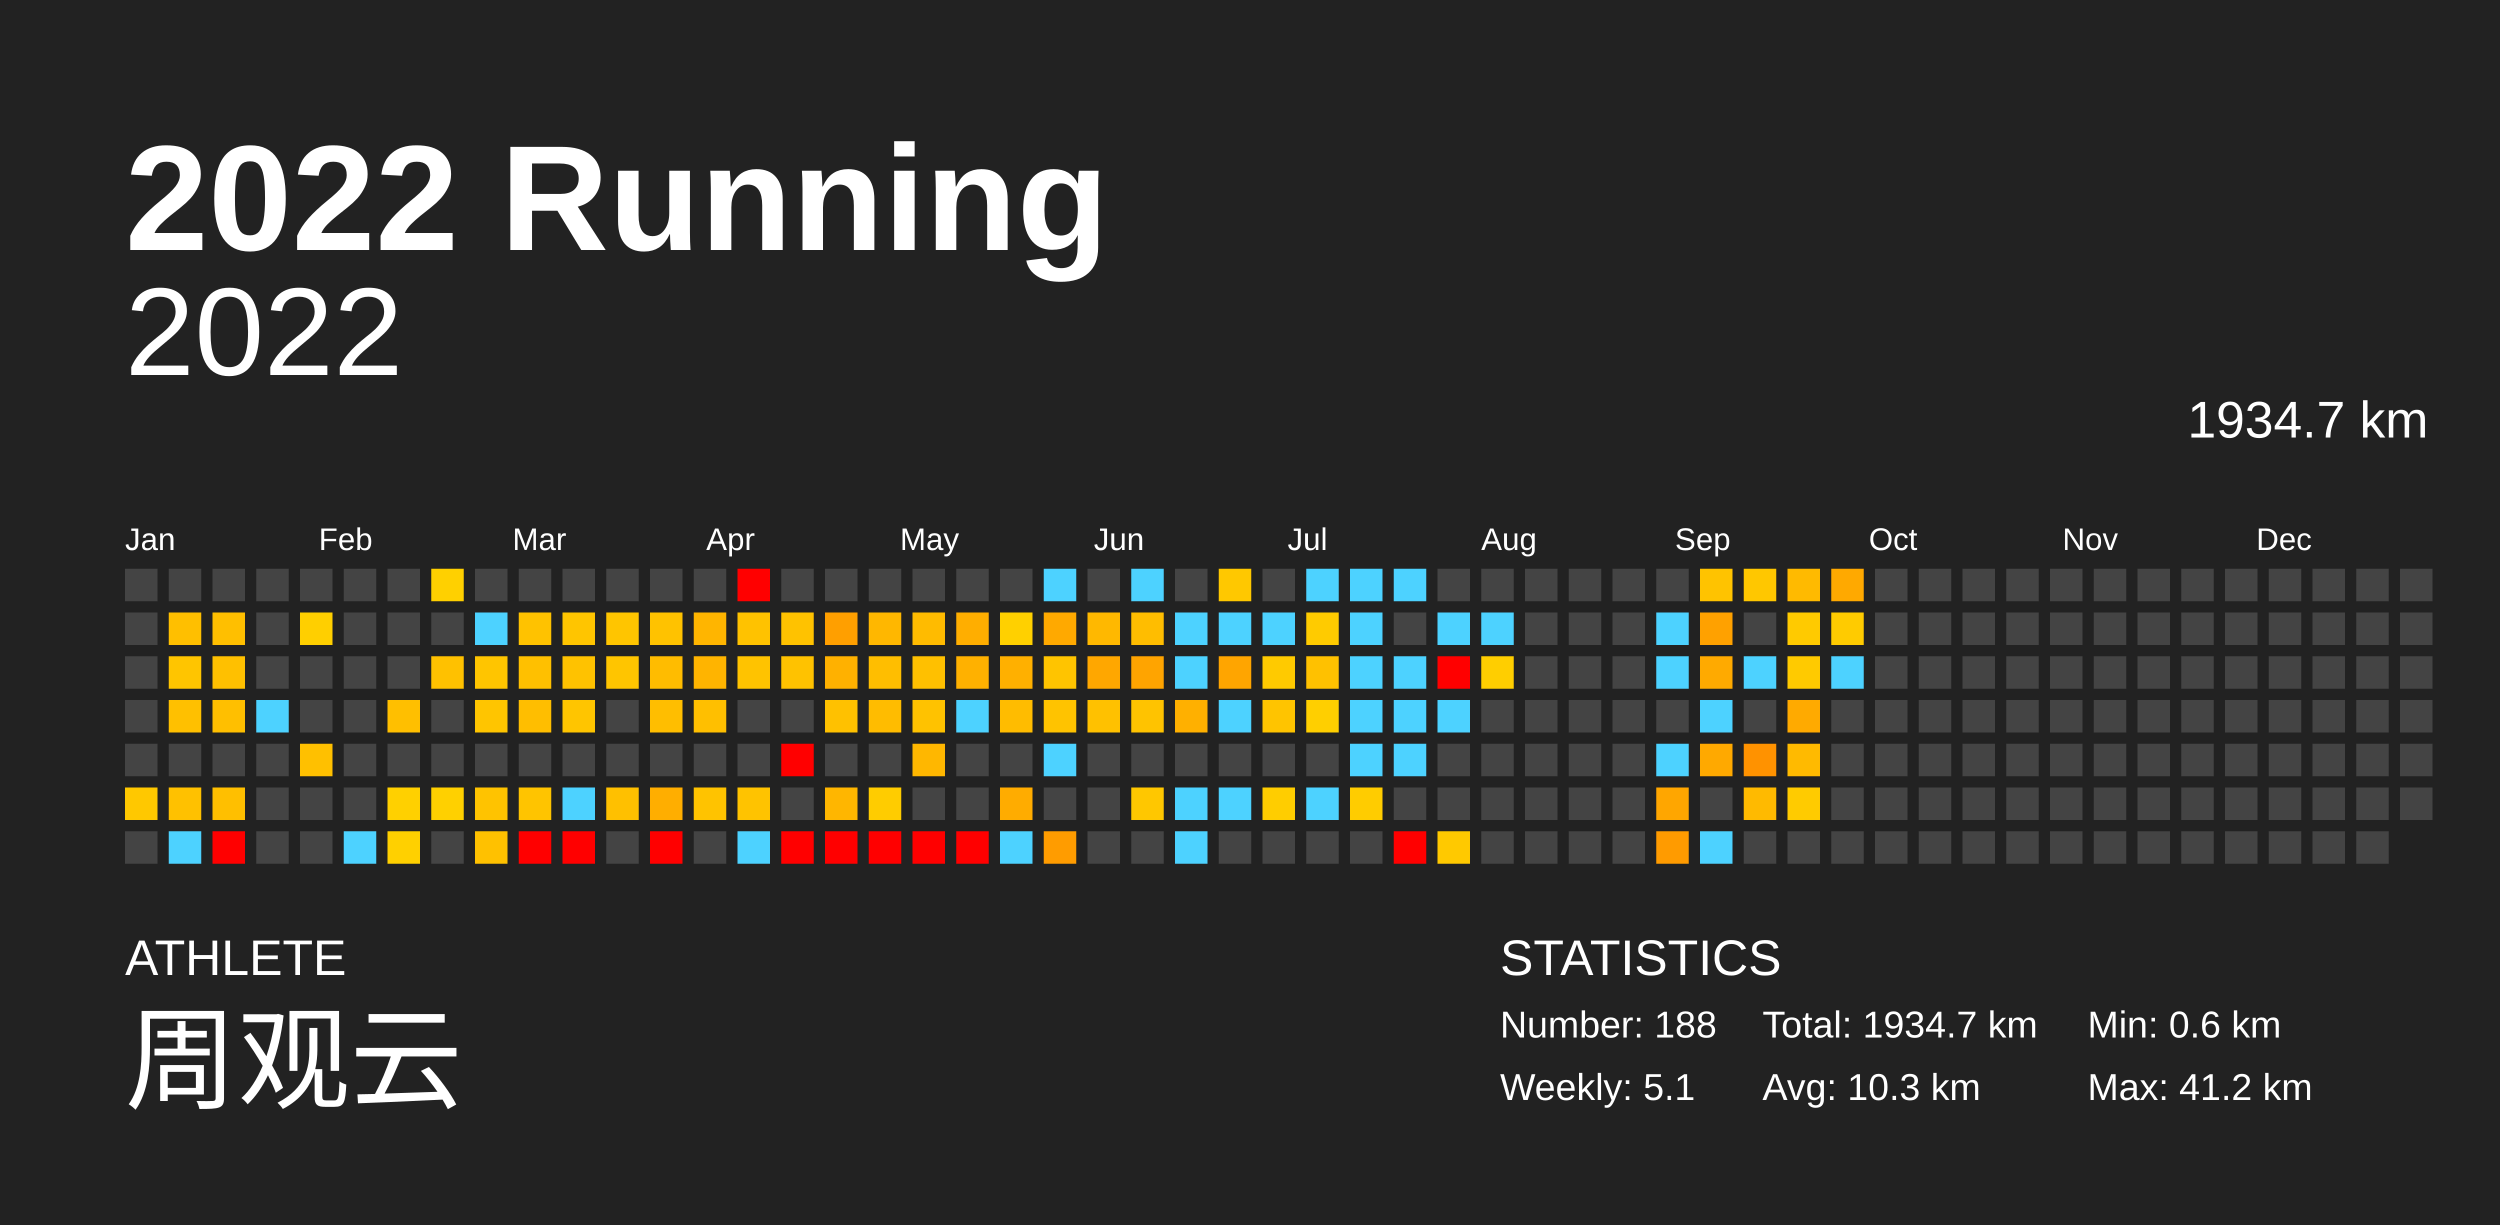
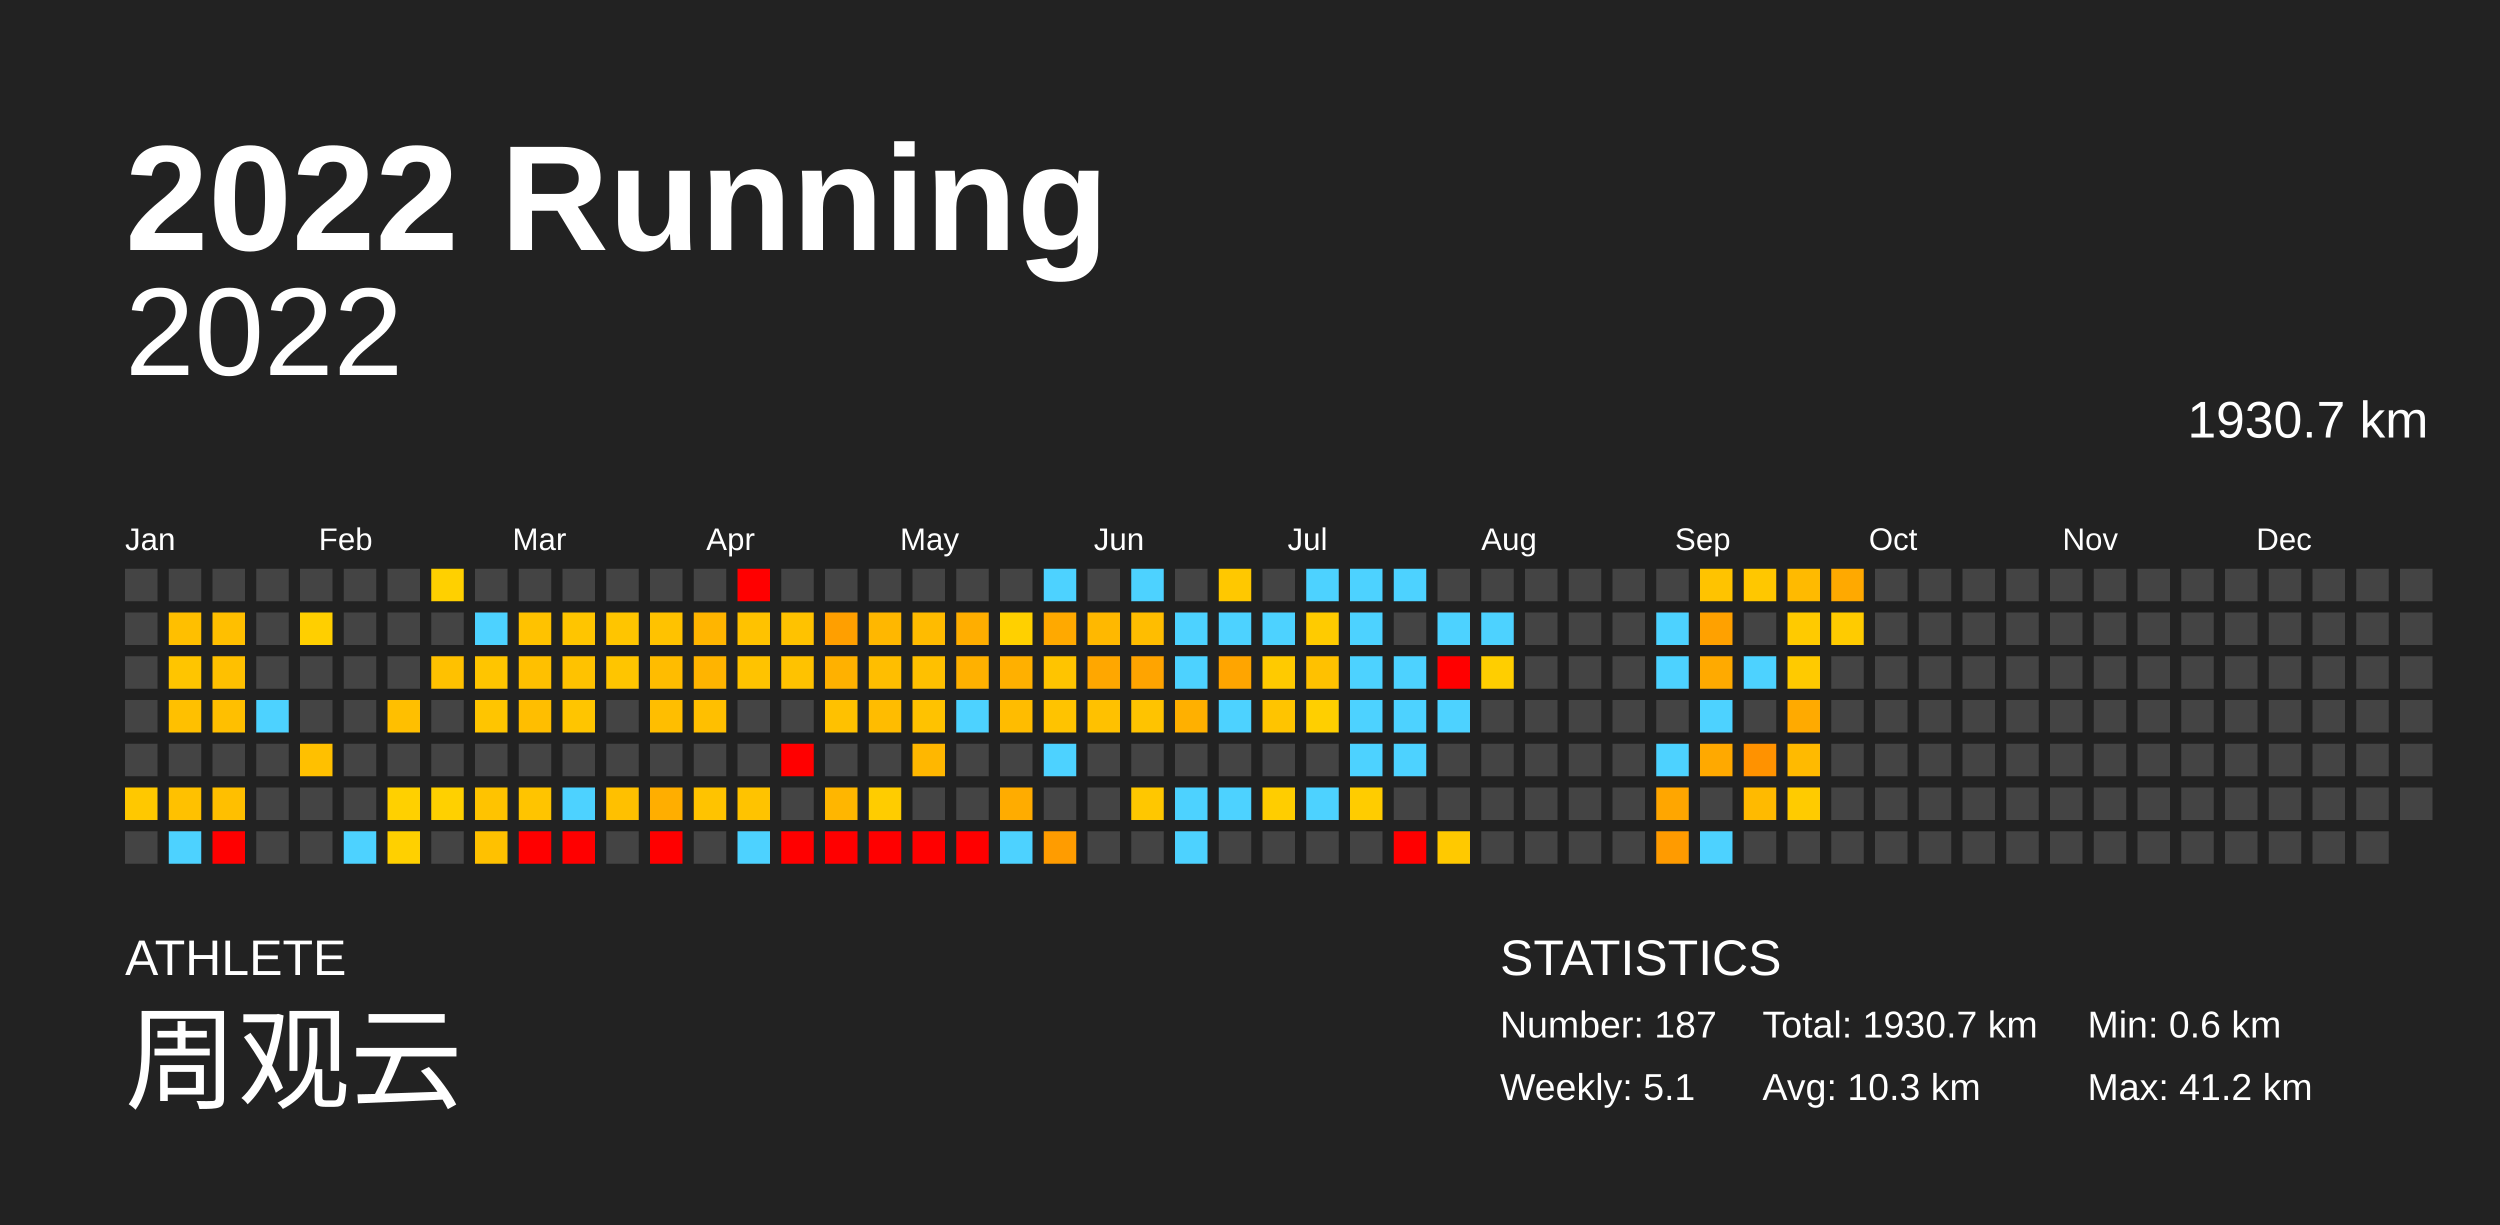
<svg xmlns="http://www.w3.org/2000/svg" baseProfile="full" height="98mm" version="1.1" viewBox="0,0,200,98" width="200mm">
  <defs />
  <rect fill="#222222" height="98" width="200" x="0" y="0" />
  <text fill="#FFFFFF" style="font-size:12px; font-family:Arial; font-weight:bold;" x="10" y="20">2022 Running</text>
  <text fill="#FFFFFF" style="font-size:4px; font-family:Arial" x="10" y="78">ATHLETE</text>
  <text fill="#FFFFFF" style="font-size:9px; font-family:Arial" x="10" y="88">周观云</text>
  <text fill="#FFFFFF" style="font-size:4px; font-family:Arial" x="120" y="78">STATISTICS</text>
-   <text fill="#FFFFFF" style="font-size:3px; font-family:Arial" x="120" y="83">Number: 188</text>
+   <text fill="#FFFFFF" style="font-size:3px; font-family:Arial" x="120" y="83">Number: 187</text>
  <text fill="#FFFFFF" style="font-size:3px; font-family:Arial" x="120" y="88">Weekly: 5.1</text>
-   <text fill="#FFFFFF" style="font-size:3px; font-family:Arial" x="141" y="83">Total: 1934.7 km</text>
+   <text fill="#FFFFFF" style="font-size:3px; font-family:Arial" x="141" y="83">Total: 1930.7 km</text>
  <text fill="#FFFFFF" style="font-size:3px; font-family:Arial" x="141" y="88">Avg: 10.3 km</text>
  <text fill="#FFFFFF" style="font-size:3px; font-family:Arial" x="167" y="83">Min: 0.6 km</text>
  <text fill="#FFFFFF" style="font-size:3px; font-family:Arial" x="167" y="88">Max: 41.2 km</text>
  <text alignment-baseline="hanging" fill="#FFFFFF" style="font-size:10.0px; font-family:Arial;" x="10" y="30">2022</text>
-   <text alignment-baseline="hanging" fill="#FFFFFF" style="font-size:4.125px; font-family:Arial;" x="175" y="35">1934.7 km</text>
+   <text alignment-baseline="hanging" fill="#FFFFFF" style="font-size:4.125px; font-family:Arial;" x="175" y="35">1930.7 km</text>
  <text fill="#FFFFFF" style="font-size:2.5px; font-family:Arial" x="10.0" y="44">Jan</text>
  <text fill="#FFFFFF" style="font-size:2.5px; font-family:Arial" x="25.5" y="44">Feb</text>
  <text fill="#FFFFFF" style="font-size:2.5px; font-family:Arial" x="41.0" y="44">Mar</text>
  <text fill="#FFFFFF" style="font-size:2.5px; font-family:Arial" x="56.5" y="44">Apr</text>
  <text fill="#FFFFFF" style="font-size:2.5px; font-family:Arial" x="72.0" y="44">May</text>
  <text fill="#FFFFFF" style="font-size:2.5px; font-family:Arial" x="87.5" y="44">Jun</text>
  <text fill="#FFFFFF" style="font-size:2.5px; font-family:Arial" x="103.0" y="44">Jul</text>
  <text fill="#FFFFFF" style="font-size:2.5px; font-family:Arial" x="118.5" y="44">Aug</text>
  <text fill="#FFFFFF" style="font-size:2.5px; font-family:Arial" x="134.0" y="44">Sep</text>
  <text fill="#FFFFFF" style="font-size:2.5px; font-family:Arial" x="149.5" y="44">Oct</text>
  <text fill="#FFFFFF" style="font-size:2.5px; font-family:Arial" x="165.0" y="44">Nov</text>
  <text fill="#FFFFFF" style="font-size:2.5px; font-family:Arial" x="180.5" y="44">Dec</text>
  <rect fill="#444444" height="2.6" width="2.6" x="10.0" y="45.5" />
  <rect fill="#444444" height="2.6" width="2.6" x="10.0" y="49.0" />
  <rect fill="#444444" height="2.6" width="2.6" x="10.0" y="52.5" />
  <rect fill="#444444" height="2.6" width="2.6" x="10.0" y="56.0" />
  <rect fill="#444444" height="2.6" width="2.6" x="10.0" y="59.5" />
  <rect fill="#ffc800" height="2.6" width="2.6" x="10.0" y="63.0" />
  <rect fill="#444444" height="2.6" width="2.6" x="10.0" y="66.5" />
  <rect fill="#444444" height="2.6" width="2.6" x="13.5" y="45.5" />
  <rect fill="#ffbf00" height="2.6" width="2.6" x="13.5" y="49.0" />
  <rect fill="#ffc500" height="2.6" width="2.6" x="13.5" y="52.5" />
  <rect fill="#ffc000" height="2.6" width="2.6" x="13.5" y="56.0" />
  <rect fill="#444444" height="2.6" width="2.6" x="13.5" y="59.5" />
  <rect fill="#ffc100" height="2.6" width="2.6" x="13.5" y="63.0" />
  <rect fill="#4dd2ff" height="2.6" width="2.6" x="13.5" y="66.5" />
  <rect fill="#444444" height="2.6" width="2.6" x="17.0" y="45.5" />
  <rect fill="#ffbf00" height="2.6" width="2.6" x="17.0" y="49.0" />
  <rect fill="#ffc000" height="2.6" width="2.6" x="17.0" y="52.5" />
  <rect fill="#ffbf00" height="2.6" width="2.6" x="17.0" y="56.0" />
  <rect fill="#444444" height="2.6" width="2.6" x="17.0" y="59.5" />
  <rect fill="#ffbf00" height="2.6" width="2.6" x="17.0" y="63.0" />
  <rect fill="red" height="2.6" width="2.6" x="17.0" y="66.5" />
  <rect fill="#444444" height="2.6" width="2.6" x="20.5" y="45.5" />
  <rect fill="#444444" height="2.6" width="2.6" x="20.5" y="49.0" />
  <rect fill="#444444" height="2.6" width="2.6" x="20.5" y="52.5" />
  <rect fill="#4dd2ff" height="2.6" width="2.6" x="20.5" y="56.0" />
  <rect fill="#444444" height="2.6" width="2.6" x="20.5" y="59.5" />
  <rect fill="#444444" height="2.6" width="2.6" x="20.5" y="63.0" />
  <rect fill="#444444" height="2.6" width="2.6" x="20.5" y="66.5" />
  <rect fill="#444444" height="2.6" width="2.6" x="24.0" y="45.5" />
  <rect fill="#ffcf00" height="2.6" width="2.6" x="24.0" y="49.0" />
  <rect fill="#444444" height="2.6" width="2.6" x="24.0" y="52.5" />
  <rect fill="#444444" height="2.6" width="2.6" x="24.0" y="56.0" />
  <rect fill="#ffc000" height="2.6" width="2.6" x="24.0" y="59.5" />
  <rect fill="#444444" height="2.6" width="2.6" x="24.0" y="63.0" />
  <rect fill="#444444" height="2.6" width="2.6" x="24.0" y="66.5" />
  <rect fill="#444444" height="2.6" width="2.6" x="27.5" y="45.5" />
  <rect fill="#444444" height="2.6" width="2.6" x="27.5" y="49.0" />
  <rect fill="#444444" height="2.6" width="2.6" x="27.5" y="52.5" />
  <rect fill="#444444" height="2.6" width="2.6" x="27.5" y="56.0" />
  <rect fill="#444444" height="2.6" width="2.6" x="27.5" y="59.5" />
  <rect fill="#444444" height="2.6" width="2.6" x="27.5" y="63.0" />
  <rect fill="#4dd2ff" height="2.6" width="2.6" x="27.5" y="66.5" />
  <rect fill="#444444" height="2.6" width="2.6" x="31.0" y="45.5" />
  <rect fill="#444444" height="2.6" width="2.6" x="31.0" y="49.0" />
  <rect fill="#444444" height="2.6" width="2.6" x="31.0" y="52.5" />
  <rect fill="#ffbf00" height="2.6" width="2.6" x="31.0" y="56.0" />
  <rect fill="#444444" height="2.6" width="2.6" x="31.0" y="59.5" />
  <rect fill="#ffd000" height="2.6" width="2.6" x="31.0" y="63.0" />
  <rect fill="#ffd000" height="2.6" width="2.6" x="31.0" y="66.5" />
  <rect fill="#ffd000" height="2.6" width="2.6" x="34.5" y="45.5" />
  <rect fill="#444444" height="2.6" width="2.6" x="34.5" y="49.0" />
  <rect fill="#ffc100" height="2.6" width="2.6" x="34.5" y="52.5" />
  <rect fill="#444444" height="2.6" width="2.6" x="34.5" y="56.0" />
  <rect fill="#444444" height="2.6" width="2.6" x="34.5" y="59.5" />
  <rect fill="#ffd000" height="2.6" width="2.6" x="34.5" y="63.0" />
  <rect fill="#444444" height="2.6" width="2.6" x="34.5" y="66.5" />
  <rect fill="#444444" height="2.6" width="2.6" x="38.0" y="45.5" />
  <rect fill="#4dd2ff" height="2.6" width="2.6" x="38.0" y="49.0" />
  <rect fill="#ffc500" height="2.6" width="2.6" x="38.0" y="52.5" />
  <rect fill="#ffc500" height="2.6" width="2.6" x="38.0" y="56.0" />
  <rect fill="#444444" height="2.6" width="2.6" x="38.0" y="59.5" />
  <rect fill="#ffc300" height="2.6" width="2.6" x="38.0" y="63.0" />
  <rect fill="#ffc100" height="2.6" width="2.6" x="38.0" y="66.5" />
  <rect fill="#444444" height="2.6" width="2.6" x="41.5" y="45.5" />
  <rect fill="#ffc200" height="2.6" width="2.6" x="41.5" y="49.0" />
  <rect fill="#ffc000" height="2.6" width="2.6" x="41.5" y="52.5" />
  <rect fill="#ffbe00" height="2.6" width="2.6" x="41.5" y="56.0" />
  <rect fill="#444444" height="2.6" width="2.6" x="41.5" y="59.5" />
  <rect fill="#ffc400" height="2.6" width="2.6" x="41.5" y="63.0" />
  <rect fill="red" height="2.6" width="2.6" x="41.5" y="66.5" />
  <rect fill="#444444" height="2.6" width="2.6" x="45.0" y="45.5" />
  <rect fill="#ffc500" height="2.6" width="2.6" x="45.0" y="49.0" />
  <rect fill="#ffc200" height="2.6" width="2.6" x="45.0" y="52.5" />
  <rect fill="#ffc500" height="2.6" width="2.6" x="45.0" y="56.0" />
  <rect fill="#444444" height="2.6" width="2.6" x="45.0" y="59.5" />
  <rect fill="#4dd2ff" height="2.6" width="2.6" x="45.0" y="63.0" />
  <rect fill="red" height="2.6" width="2.6" x="45.0" y="66.5" />
  <rect fill="#444444" height="2.6" width="2.6" x="48.5" y="45.5" />
  <rect fill="#ffc500" height="2.6" width="2.6" x="48.5" y="49.0" />
  <rect fill="#ffc500" height="2.6" width="2.6" x="48.5" y="52.5" />
  <rect fill="#444444" height="2.6" width="2.6" x="48.5" y="56.0" />
  <rect fill="#444444" height="2.6" width="2.6" x="48.5" y="59.5" />
  <rect fill="#ffc000" height="2.6" width="2.6" x="48.5" y="63.0" />
  <rect fill="#444444" height="2.6" width="2.6" x="48.5" y="66.5" />
  <rect fill="#444444" height="2.6" width="2.6" x="52.0" y="45.5" />
  <rect fill="#ffc200" height="2.6" width="2.6" x="52.0" y="49.0" />
  <rect fill="#ffbc00" height="2.6" width="2.6" x="52.0" y="52.5" />
  <rect fill="#ffbe00" height="2.6" width="2.6" x="52.0" y="56.0" />
  <rect fill="#444444" height="2.6" width="2.6" x="52.0" y="59.5" />
  <rect fill="#ffae00" height="2.6" width="2.6" x="52.0" y="63.0" />
  <rect fill="red" height="2.6" width="2.6" x="52.0" y="66.5" />
  <rect fill="#444444" height="2.6" width="2.6" x="55.5" y="45.5" />
  <rect fill="#ffb500" height="2.6" width="2.6" x="55.5" y="49.0" />
  <rect fill="#ffb400" height="2.6" width="2.6" x="55.5" y="52.5" />
  <rect fill="#ffbf00" height="2.6" width="2.6" x="55.5" y="56.0" />
  <rect fill="#444444" height="2.6" width="2.6" x="55.5" y="59.5" />
  <rect fill="#ffc300" height="2.6" width="2.6" x="55.5" y="63.0" />
  <rect fill="#444444" height="2.6" width="2.6" x="55.5" y="66.5" />
  <rect fill="red" height="2.6" width="2.6" x="59.0" y="45.5" />
  <rect fill="#ffc200" height="2.6" width="2.6" x="59.0" y="49.0" />
  <rect fill="#ffc300" height="2.6" width="2.6" x="59.0" y="52.5" />
  <rect fill="#444444" height="2.6" width="2.6" x="59.0" y="56.0" />
  <rect fill="#444444" height="2.6" width="2.6" x="59.0" y="59.5" />
  <rect fill="#ffc300" height="2.6" width="2.6" x="59.0" y="63.0" />
  <rect fill="#4dd2ff" height="2.6" width="2.6" x="59.0" y="66.5" />
  <rect fill="#444444" height="2.6" width="2.6" x="62.5" y="45.5" />
  <rect fill="#ffc200" height="2.6" width="2.6" x="62.5" y="49.0" />
  <rect fill="#ffc200" height="2.6" width="2.6" x="62.5" y="52.5" />
  <rect fill="#444444" height="2.6" width="2.6" x="62.5" y="56.0" />
  <rect fill="red" height="2.6" width="2.6" x="62.5" y="59.5" />
  <rect fill="#444444" height="2.6" width="2.6" x="62.5" y="63.0" />
  <rect fill="red" height="2.6" width="2.6" x="62.5" y="66.5" />
  <rect fill="#444444" height="2.6" width="2.6" x="66.0" y="45.5" />
  <rect fill="#ff9f00" height="2.6" width="2.6" x="66.0" y="49.0" />
  <rect fill="#ffb100" height="2.6" width="2.6" x="66.0" y="52.5" />
  <rect fill="#ffc100" height="2.6" width="2.6" x="66.0" y="56.0" />
  <rect fill="#444444" height="2.6" width="2.6" x="66.0" y="59.5" />
  <rect fill="#ffb600" height="2.6" width="2.6" x="66.0" y="63.0" />
  <rect fill="red" height="2.6" width="2.6" x="66.0" y="66.5" />
  <rect fill="#444444" height="2.6" width="2.6" x="69.5" y="45.5" />
  <rect fill="#ffb700" height="2.6" width="2.6" x="69.5" y="49.0" />
  <rect fill="#ffbe00" height="2.6" width="2.6" x="69.5" y="52.5" />
  <rect fill="#ffbc00" height="2.6" width="2.6" x="69.5" y="56.0" />
  <rect fill="#444444" height="2.6" width="2.6" x="69.5" y="59.5" />
  <rect fill="#ffcc00" height="2.6" width="2.6" x="69.5" y="63.0" />
  <rect fill="red" height="2.6" width="2.6" x="69.5" y="66.5" />
  <rect fill="#444444" height="2.6" width="2.6" x="73.0" y="45.5" />
  <rect fill="#ffbb00" height="2.6" width="2.6" x="73.0" y="49.0" />
  <rect fill="#ffc000" height="2.6" width="2.6" x="73.0" y="52.5" />
  <rect fill="#ffc200" height="2.6" width="2.6" x="73.0" y="56.0" />
  <rect fill="#ffb700" height="2.6" width="2.6" x="73.0" y="59.5" />
  <rect fill="#444444" height="2.6" width="2.6" x="73.0" y="63.0" />
  <rect fill="red" height="2.6" width="2.6" x="73.0" y="66.5" />
  <rect fill="#444444" height="2.6" width="2.6" x="76.5" y="45.5" />
  <rect fill="#ffae00" height="2.6" width="2.6" x="76.5" y="49.0" />
  <rect fill="#ffb100" height="2.6" width="2.6" x="76.5" y="52.5" />
  <rect fill="#4dd2ff" height="2.6" width="2.6" x="76.5" y="56.0" />
  <rect fill="#444444" height="2.6" width="2.6" x="76.5" y="59.5" />
  <rect fill="#444444" height="2.6" width="2.6" x="76.5" y="63.0" />
  <rect fill="red" height="2.6" width="2.6" x="76.5" y="66.5" />
  <rect fill="#444444" height="2.6" width="2.6" x="80.0" y="45.5" />
  <rect fill="#ffd000" height="2.6" width="2.6" x="80.0" y="49.0" />
  <rect fill="#ffb000" height="2.6" width="2.6" x="80.0" y="52.5" />
  <rect fill="#ffbc00" height="2.6" width="2.6" x="80.0" y="56.0" />
  <rect fill="#444444" height="2.6" width="2.6" x="80.0" y="59.5" />
  <rect fill="#ffac00" height="2.6" width="2.6" x="80.0" y="63.0" />
  <rect fill="#4dd2ff" height="2.6" width="2.6" x="80.0" y="66.5" />
  <rect fill="#4dd2ff" height="2.6" width="2.6" x="83.5" y="45.5" />
  <rect fill="#ffa900" height="2.6" width="2.6" x="83.5" y="49.0" />
  <rect fill="#ffc400" height="2.6" width="2.6" x="83.5" y="52.5" />
  <rect fill="#ffc300" height="2.6" width="2.6" x="83.5" y="56.0" />
  <rect fill="#4dd2ff" height="2.6" width="2.6" x="83.5" y="59.5" />
  <rect fill="#444444" height="2.6" width="2.6" x="83.5" y="63.0" />
  <rect fill="#ff9c00" height="2.6" width="2.6" x="83.5" y="66.5" />
  <rect fill="#444444" height="2.6" width="2.6" x="87.0" y="45.5" />
  <rect fill="#ffb800" height="2.6" width="2.6" x="87.0" y="49.0" />
  <rect fill="#ffa700" height="2.6" width="2.6" x="87.0" y="52.5" />
  <rect fill="#ffc100" height="2.6" width="2.6" x="87.0" y="56.0" />
  <rect fill="#444444" height="2.6" width="2.6" x="87.0" y="59.5" />
  <rect fill="#444444" height="2.6" width="2.6" x="87.0" y="63.0" />
  <rect fill="#444444" height="2.6" width="2.6" x="87.0" y="66.5" />
  <rect fill="#4dd2ff" height="2.6" width="2.6" x="90.5" y="45.5" />
  <rect fill="#ffbd00" height="2.6" width="2.6" x="90.5" y="49.0" />
  <rect fill="#ffa400" height="2.6" width="2.6" x="90.5" y="52.5" />
  <rect fill="#ffc300" height="2.6" width="2.6" x="90.5" y="56.0" />
  <rect fill="#444444" height="2.6" width="2.6" x="90.5" y="59.5" />
  <rect fill="#ffc700" height="2.6" width="2.6" x="90.5" y="63.0" />
  <rect fill="#444444" height="2.6" width="2.6" x="90.5" y="66.5" />
  <rect fill="#444444" height="2.6" width="2.6" x="94.0" y="45.5" />
  <rect fill="#4dd2ff" height="2.6" width="2.6" x="94.0" y="49.0" />
  <rect fill="#4dd2ff" height="2.6" width="2.6" x="94.0" y="52.5" />
  <rect fill="#ffb000" height="2.6" width="2.6" x="94.0" y="56.0" />
  <rect fill="#444444" height="2.6" width="2.6" x="94.0" y="59.5" />
  <rect fill="#4dd2ff" height="2.6" width="2.6" x="94.0" y="63.0" />
  <rect fill="#4dd2ff" height="2.6" width="2.6" x="94.0" y="66.5" />
  <rect fill="#ffc800" height="2.6" width="2.6" x="97.5" y="45.5" />
  <rect fill="#4dd2ff" height="2.6" width="2.6" x="97.5" y="49.0" />
  <rect fill="#ffa500" height="2.6" width="2.6" x="97.5" y="52.5" />
  <rect fill="#4dd2ff" height="2.6" width="2.6" x="97.5" y="56.0" />
  <rect fill="#444444" height="2.6" width="2.6" x="97.5" y="59.5" />
  <rect fill="#4dd2ff" height="2.6" width="2.6" x="97.5" y="63.0" />
  <rect fill="#444444" height="2.6" width="2.6" x="97.5" y="66.5" />
  <rect fill="#444444" height="2.6" width="2.6" x="101.0" y="45.5" />
  <rect fill="#4dd2ff" height="2.6" width="2.6" x="101.0" y="49.0" />
  <rect fill="#ffca00" height="2.6" width="2.6" x="101.0" y="52.5" />
  <rect fill="#ffc400" height="2.6" width="2.6" x="101.0" y="56.0" />
  <rect fill="#444444" height="2.6" width="2.6" x="101.0" y="59.5" />
  <rect fill="#ffcd00" height="2.6" width="2.6" x="101.0" y="63.0" />
  <rect fill="#444444" height="2.6" width="2.6" x="101.0" y="66.5" />
  <rect fill="#4dd2ff" height="2.6" width="2.6" x="104.5" y="45.5" />
  <rect fill="#ffcb00" height="2.6" width="2.6" x="104.5" y="49.0" />
  <rect fill="#ffc100" height="2.6" width="2.6" x="104.5" y="52.5" />
  <rect fill="#ffcf00" height="2.6" width="2.6" x="104.5" y="56.0" />
  <rect fill="#444444" height="2.6" width="2.6" x="104.5" y="59.5" />
  <rect fill="#4dd2ff" height="2.6" width="2.6" x="104.5" y="63.0" />
  <rect fill="#444444" height="2.6" width="2.6" x="104.5" y="66.5" />
  <rect fill="#4dd2ff" height="2.6" width="2.6" x="108.0" y="45.5" />
  <rect fill="#4dd2ff" height="2.6" width="2.6" x="108.0" y="49.0" />
  <rect fill="#4dd2ff" height="2.6" width="2.6" x="108.0" y="52.5" />
  <rect fill="#4dd2ff" height="2.6" width="2.6" x="108.0" y="56.0" />
  <rect fill="#4dd2ff" height="2.6" width="2.6" x="108.0" y="59.5" />
  <rect fill="#ffcc00" height="2.6" width="2.6" x="108.0" y="63.0" />
  <rect fill="#444444" height="2.6" width="2.6" x="108.0" y="66.5" />
  <rect fill="#4dd2ff" height="2.6" width="2.6" x="111.5" y="45.5" />
  <rect fill="#444444" height="2.6" width="2.6" x="111.5" y="49.0" />
  <rect fill="#4dd2ff" height="2.6" width="2.6" x="111.5" y="52.5" />
  <rect fill="#4dd2ff" height="2.6" width="2.6" x="111.5" y="56.0" />
  <rect fill="#4dd2ff" height="2.6" width="2.6" x="111.5" y="59.5" />
  <rect fill="#444444" height="2.6" width="2.6" x="111.5" y="63.0" />
  <rect fill="red" height="2.6" width="2.6" x="111.5" y="66.5" />
  <rect fill="#444444" height="2.6" width="2.6" x="115.0" y="45.5" />
  <rect fill="#4dd2ff" height="2.6" width="2.6" x="115.0" y="49.0" />
  <rect fill="red" height="2.6" width="2.6" x="115.0" y="52.5" />
  <rect fill="#4dd2ff" height="2.6" width="2.6" x="115.0" y="56.0" />
  <rect fill="#444444" height="2.6" width="2.6" x="115.0" y="59.5" />
  <rect fill="#444444" height="2.6" width="2.6" x="115.0" y="63.0" />
  <rect fill="#ffc900" height="2.6" width="2.6" x="115.0" y="66.5" />
  <rect fill="#444444" height="2.6" width="2.6" x="118.5" y="45.5" />
  <rect fill="#4dd2ff" height="2.6" width="2.6" x="118.5" y="49.0" />
  <rect fill="#ffce00" height="2.6" width="2.6" x="118.5" y="52.5" />
  <rect fill="#444444" height="2.6" width="2.6" x="118.5" y="56.0" />
  <rect fill="#444444" height="2.6" width="2.6" x="118.5" y="59.5" />
  <rect fill="#444444" height="2.6" width="2.6" x="118.5" y="63.0" />
  <rect fill="#444444" height="2.6" width="2.6" x="118.5" y="66.5" />
  <rect fill="#444444" height="2.6" width="2.6" x="122.0" y="45.5" />
  <rect fill="#444444" height="2.6" width="2.6" x="122.0" y="49.0" />
  <rect fill="#444444" height="2.6" width="2.6" x="122.0" y="52.5" />
  <rect fill="#444444" height="2.6" width="2.6" x="122.0" y="56.0" />
  <rect fill="#444444" height="2.6" width="2.6" x="122.0" y="59.5" />
  <rect fill="#444444" height="2.6" width="2.6" x="122.0" y="63.0" />
  <rect fill="#444444" height="2.6" width="2.6" x="122.0" y="66.5" />
  <rect fill="#444444" height="2.6" width="2.6" x="125.5" y="45.5" />
  <rect fill="#444444" height="2.6" width="2.6" x="125.5" y="49.0" />
  <rect fill="#444444" height="2.6" width="2.6" x="125.5" y="52.5" />
  <rect fill="#444444" height="2.6" width="2.6" x="125.5" y="56.0" />
  <rect fill="#444444" height="2.6" width="2.6" x="125.5" y="59.5" />
  <rect fill="#444444" height="2.6" width="2.6" x="125.5" y="63.0" />
  <rect fill="#444444" height="2.6" width="2.6" x="125.5" y="66.5" />
  <rect fill="#444444" height="2.6" width="2.6" x="129.0" y="45.5" />
  <rect fill="#444444" height="2.6" width="2.6" x="129.0" y="49.0" />
  <rect fill="#444444" height="2.6" width="2.6" x="129.0" y="52.5" />
  <rect fill="#444444" height="2.6" width="2.6" x="129.0" y="56.0" />
  <rect fill="#444444" height="2.6" width="2.6" x="129.0" y="59.5" />
  <rect fill="#444444" height="2.6" width="2.6" x="129.0" y="63.0" />
  <rect fill="#444444" height="2.6" width="2.6" x="129.0" y="66.5" />
  <rect fill="#444444" height="2.6" width="2.6" x="132.5" y="45.5" />
  <rect fill="#4dd2ff" height="2.6" width="2.6" x="132.5" y="49.0" />
  <rect fill="#4dd2ff" height="2.6" width="2.6" x="132.5" y="52.5" />
  <rect fill="#444444" height="2.6" width="2.6" x="132.5" y="56.0" />
  <rect fill="#4dd2ff" height="2.6" width="2.6" x="132.5" y="59.5" />
  <rect fill="#ffa600" height="2.6" width="2.6" x="132.5" y="63.0" />
  <rect fill="#ff9b00" height="2.6" width="2.6" x="132.5" y="66.5" />
  <rect fill="#ffc300" height="2.6" width="2.6" x="136.0" y="45.5" />
  <rect fill="#ffa100" height="2.6" width="2.6" x="136.0" y="49.0" />
  <rect fill="#ffaa00" height="2.6" width="2.6" x="136.0" y="52.5" />
  <rect fill="#4dd2ff" height="2.6" width="2.6" x="136.0" y="56.0" />
  <rect fill="#ffa900" height="2.6" width="2.6" x="136.0" y="59.5" />
  <rect fill="#444444" height="2.6" width="2.6" x="136.0" y="63.0" />
  <rect fill="#4dd2ff" height="2.6" width="2.6" x="136.0" y="66.5" />
  <rect fill="#ffc700" height="2.6" width="2.6" x="139.5" y="45.5" />
  <rect fill="#444444" height="2.6" width="2.6" x="139.5" y="49.0" />
  <rect fill="#4dd2ff" height="2.6" width="2.6" x="139.5" y="52.5" />
  <rect fill="#444444" height="2.6" width="2.6" x="139.5" y="56.0" />
  <rect fill="#ff9200" height="2.6" width="2.6" x="139.5" y="59.5" />
  <rect fill="#ffba00" height="2.6" width="2.6" x="139.5" y="63.0" />
  <rect fill="#444444" height="2.6" width="2.6" x="139.5" y="66.5" />
  <rect fill="#ffba00" height="2.6" width="2.6" x="143.0" y="45.5" />
  <rect fill="#ffca00" height="2.6" width="2.6" x="143.0" y="49.0" />
  <rect fill="#ffca00" height="2.6" width="2.6" x="143.0" y="52.5" />
  <rect fill="#ffaa00" height="2.6" width="2.6" x="143.0" y="56.0" />
  <rect fill="#ffba00" height="2.6" width="2.6" x="143.0" y="59.5" />
  <rect fill="#ffcb00" height="2.6" width="2.6" x="143.0" y="63.0" />
  <rect fill="#444444" height="2.6" width="2.6" x="143.0" y="66.5" />
  <rect fill="#ffa900" height="2.6" width="2.6" x="146.5" y="45.5" />
  <rect fill="#ffcb00" height="2.6" width="2.6" x="146.5" y="49.0" />
-   <rect fill="#4dd2ff" height="2.6" width="2.6" x="146.5" y="52.5" />
+   <rect fill="#444444" height="2.6" width="2.6" x="146.5" y="52.5" />
  <rect fill="#444444" height="2.6" width="2.6" x="146.5" y="56.0" />
  <rect fill="#444444" height="2.6" width="2.6" x="146.5" y="59.5" />
  <rect fill="#444444" height="2.6" width="2.6" x="146.5" y="63.0" />
  <rect fill="#444444" height="2.6" width="2.6" x="146.5" y="66.5" />
  <rect fill="#444444" height="2.6" width="2.6" x="150.0" y="45.5" />
  <rect fill="#444444" height="2.6" width="2.6" x="150.0" y="49.0" />
  <rect fill="#444444" height="2.6" width="2.6" x="150.0" y="52.5" />
  <rect fill="#444444" height="2.6" width="2.6" x="150.0" y="56.0" />
  <rect fill="#444444" height="2.6" width="2.6" x="150.0" y="59.5" />
  <rect fill="#444444" height="2.6" width="2.6" x="150.0" y="63.0" />
  <rect fill="#444444" height="2.6" width="2.6" x="150.0" y="66.5" />
  <rect fill="#444444" height="2.6" width="2.6" x="153.5" y="45.5" />
  <rect fill="#444444" height="2.6" width="2.6" x="153.5" y="49.0" />
  <rect fill="#444444" height="2.6" width="2.6" x="153.5" y="52.5" />
  <rect fill="#444444" height="2.6" width="2.6" x="153.5" y="56.0" />
  <rect fill="#444444" height="2.6" width="2.6" x="153.5" y="59.5" />
  <rect fill="#444444" height="2.6" width="2.6" x="153.5" y="63.0" />
  <rect fill="#444444" height="2.6" width="2.6" x="153.5" y="66.5" />
  <rect fill="#444444" height="2.6" width="2.6" x="157.0" y="45.5" />
  <rect fill="#444444" height="2.6" width="2.6" x="157.0" y="49.0" />
  <rect fill="#444444" height="2.6" width="2.6" x="157.0" y="52.5" />
  <rect fill="#444444" height="2.6" width="2.6" x="157.0" y="56.0" />
  <rect fill="#444444" height="2.6" width="2.6" x="157.0" y="59.5" />
  <rect fill="#444444" height="2.6" width="2.6" x="157.0" y="63.0" />
  <rect fill="#444444" height="2.6" width="2.6" x="157.0" y="66.5" />
  <rect fill="#444444" height="2.6" width="2.6" x="160.5" y="45.5" />
  <rect fill="#444444" height="2.6" width="2.6" x="160.5" y="49.0" />
  <rect fill="#444444" height="2.6" width="2.6" x="160.5" y="52.5" />
  <rect fill="#444444" height="2.6" width="2.6" x="160.5" y="56.0" />
  <rect fill="#444444" height="2.6" width="2.6" x="160.5" y="59.5" />
  <rect fill="#444444" height="2.6" width="2.6" x="160.5" y="63.0" />
  <rect fill="#444444" height="2.6" width="2.6" x="160.5" y="66.5" />
  <rect fill="#444444" height="2.6" width="2.6" x="164.0" y="45.5" />
  <rect fill="#444444" height="2.6" width="2.6" x="164.0" y="49.0" />
  <rect fill="#444444" height="2.6" width="2.6" x="164.0" y="52.5" />
  <rect fill="#444444" height="2.6" width="2.6" x="164.0" y="56.0" />
  <rect fill="#444444" height="2.6" width="2.6" x="164.0" y="59.5" />
  <rect fill="#444444" height="2.6" width="2.6" x="164.0" y="63.0" />
  <rect fill="#444444" height="2.6" width="2.6" x="164.0" y="66.5" />
  <rect fill="#444444" height="2.6" width="2.6" x="167.5" y="45.5" />
  <rect fill="#444444" height="2.6" width="2.6" x="167.5" y="49.0" />
  <rect fill="#444444" height="2.6" width="2.6" x="167.5" y="52.5" />
  <rect fill="#444444" height="2.6" width="2.6" x="167.5" y="56.0" />
  <rect fill="#444444" height="2.6" width="2.6" x="167.5" y="59.5" />
  <rect fill="#444444" height="2.6" width="2.6" x="167.5" y="63.0" />
  <rect fill="#444444" height="2.6" width="2.6" x="167.5" y="66.5" />
  <rect fill="#444444" height="2.6" width="2.6" x="171.0" y="45.5" />
  <rect fill="#444444" height="2.6" width="2.6" x="171.0" y="49.0" />
  <rect fill="#444444" height="2.6" width="2.6" x="171.0" y="52.5" />
  <rect fill="#444444" height="2.6" width="2.6" x="171.0" y="56.0" />
  <rect fill="#444444" height="2.6" width="2.6" x="171.0" y="59.5" />
  <rect fill="#444444" height="2.6" width="2.6" x="171.0" y="63.0" />
  <rect fill="#444444" height="2.6" width="2.6" x="171.0" y="66.5" />
  <rect fill="#444444" height="2.6" width="2.6" x="174.5" y="45.5" />
  <rect fill="#444444" height="2.6" width="2.6" x="174.5" y="49.0" />
  <rect fill="#444444" height="2.6" width="2.6" x="174.5" y="52.5" />
  <rect fill="#444444" height="2.6" width="2.6" x="174.5" y="56.0" />
  <rect fill="#444444" height="2.6" width="2.6" x="174.5" y="59.5" />
  <rect fill="#444444" height="2.6" width="2.6" x="174.5" y="63.0" />
  <rect fill="#444444" height="2.6" width="2.6" x="174.5" y="66.5" />
  <rect fill="#444444" height="2.6" width="2.6" x="178.0" y="45.5" />
  <rect fill="#444444" height="2.6" width="2.6" x="178.0" y="49.0" />
  <rect fill="#444444" height="2.6" width="2.6" x="178.0" y="52.5" />
  <rect fill="#444444" height="2.6" width="2.6" x="178.0" y="56.0" />
  <rect fill="#444444" height="2.6" width="2.6" x="178.0" y="59.5" />
  <rect fill="#444444" height="2.6" width="2.6" x="178.0" y="63.0" />
  <rect fill="#444444" height="2.6" width="2.6" x="178.0" y="66.5" />
  <rect fill="#444444" height="2.6" width="2.6" x="181.5" y="45.5" />
  <rect fill="#444444" height="2.6" width="2.6" x="181.5" y="49.0" />
  <rect fill="#444444" height="2.6" width="2.6" x="181.5" y="52.5" />
  <rect fill="#444444" height="2.6" width="2.6" x="181.5" y="56.0" />
  <rect fill="#444444" height="2.6" width="2.6" x="181.5" y="59.5" />
  <rect fill="#444444" height="2.6" width="2.6" x="181.5" y="63.0" />
  <rect fill="#444444" height="2.6" width="2.6" x="181.5" y="66.5" />
  <rect fill="#444444" height="2.6" width="2.6" x="185.0" y="45.5" />
  <rect fill="#444444" height="2.6" width="2.6" x="185.0" y="49.0" />
  <rect fill="#444444" height="2.6" width="2.6" x="185.0" y="52.5" />
  <rect fill="#444444" height="2.6" width="2.6" x="185.0" y="56.0" />
  <rect fill="#444444" height="2.6" width="2.6" x="185.0" y="59.5" />
  <rect fill="#444444" height="2.6" width="2.6" x="185.0" y="63.0" />
  <rect fill="#444444" height="2.6" width="2.6" x="185.0" y="66.5" />
  <rect fill="#444444" height="2.6" width="2.6" x="188.5" y="45.5" />
  <rect fill="#444444" height="2.6" width="2.6" x="188.5" y="49.0" />
  <rect fill="#444444" height="2.6" width="2.6" x="188.5" y="52.5" />
  <rect fill="#444444" height="2.6" width="2.6" x="188.5" y="56.0" />
  <rect fill="#444444" height="2.6" width="2.6" x="188.5" y="59.5" />
  <rect fill="#444444" height="2.6" width="2.6" x="188.5" y="63.0" />
  <rect fill="#444444" height="2.6" width="2.6" x="188.5" y="66.5" />
  <rect fill="#444444" height="2.6" width="2.6" x="192.0" y="45.5" />
  <rect fill="#444444" height="2.6" width="2.6" x="192.0" y="49.0" />
  <rect fill="#444444" height="2.6" width="2.6" x="192.0" y="52.5" />
  <rect fill="#444444" height="2.6" width="2.6" x="192.0" y="56.0" />
  <rect fill="#444444" height="2.6" width="2.6" x="192.0" y="59.5" />
  <rect fill="#444444" height="2.6" width="2.6" x="192.0" y="63.0" />
</svg>
